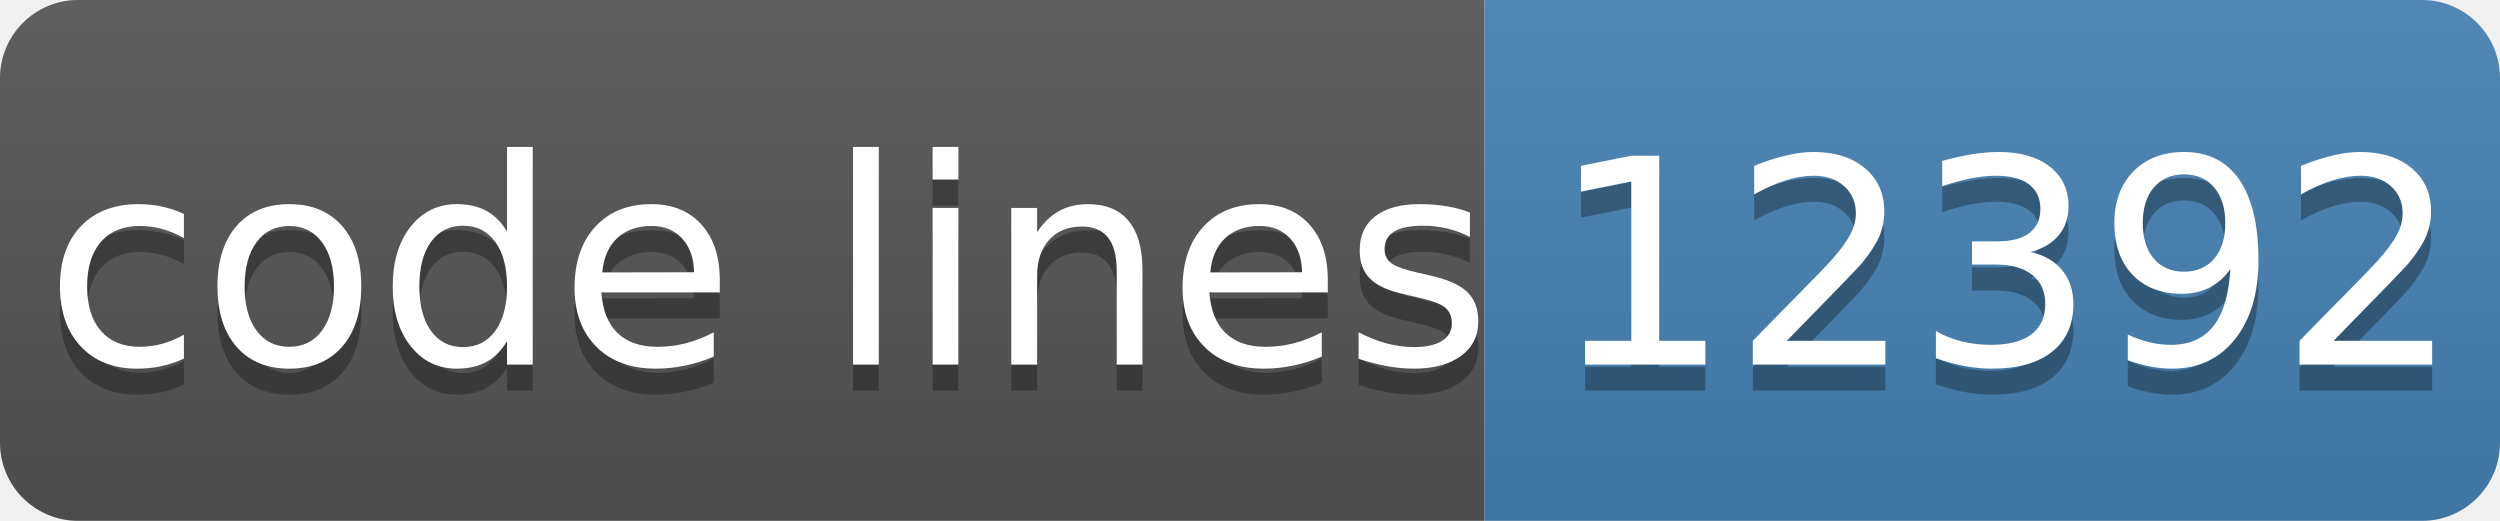
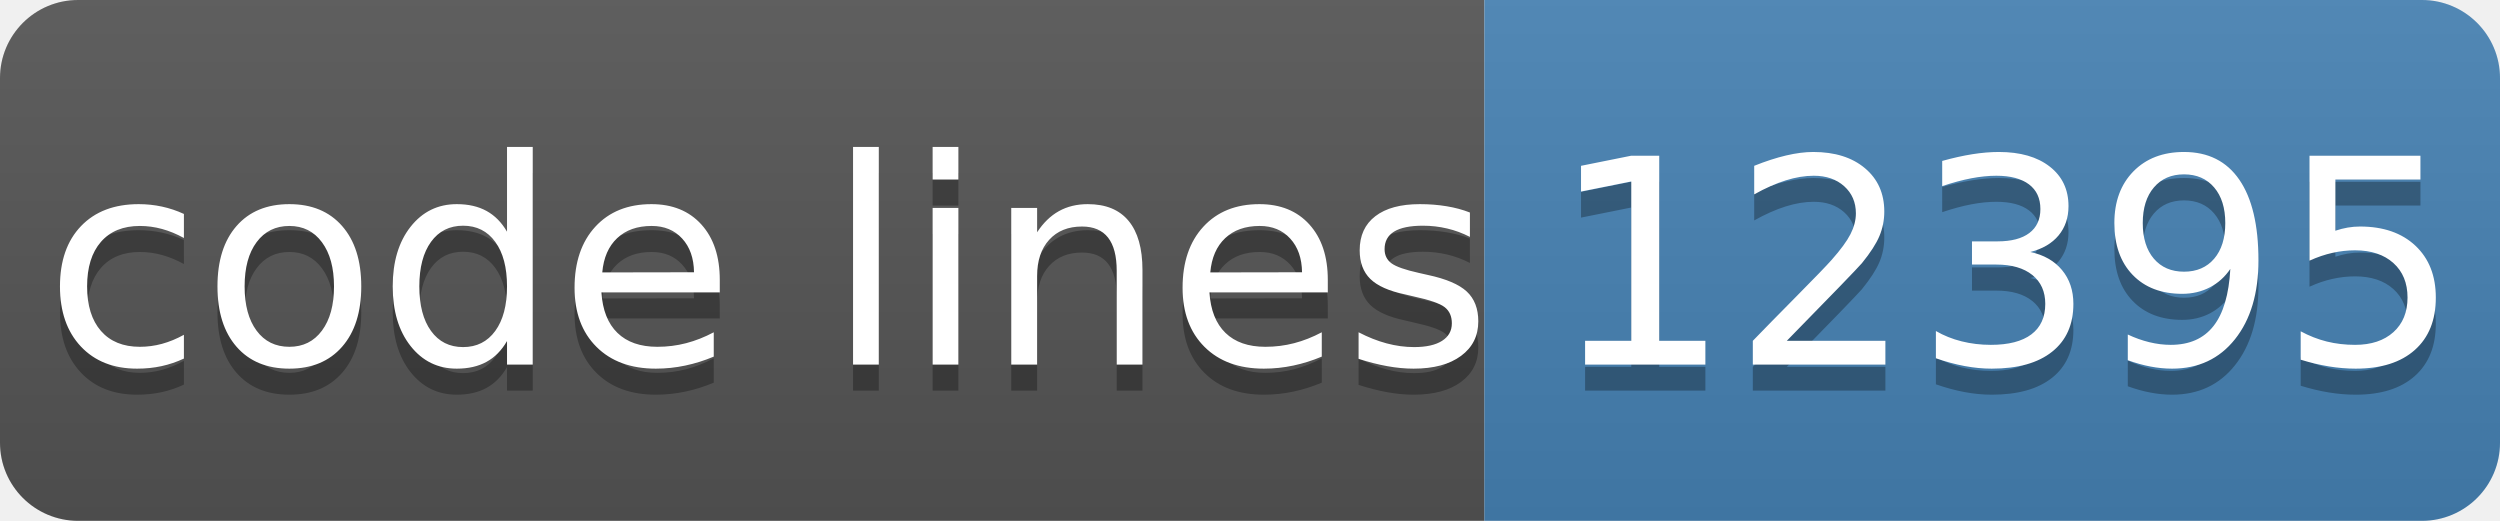
- <svg xmlns="http://www.w3.org/2000/svg" width="96" height="20" role="img" aria-label="code lines: 12392">
+ <svg xmlns="http://www.w3.org/2000/svg" width="96" height="20" role="img" aria-label="code lines: 12395">
  <linearGradient id="s" x2="0" y2="100%">
    <stop offset="0" stop-color="#bbb" stop-opacity=".1" />
    <stop offset="1" stop-opacity=".1" />
  </linearGradient>
  <clipPath id="r">
    <rect width="96" height="20" rx="3" fill="#fff" />
  </clipPath>
  <g clip-path="url(#r)">
    <rect width="57" height="20" fill="#555" />
    <rect x="57" width="40" height="20" fill="#4682b4" />
    <rect width="96" height="20" fill="url(#s)" />
  </g>
  <g fill="#fff" text-anchor="middle" font-family="Verdana,Geneva,DejaVu Sans,sans-serif" text-rendering="geometricPrecision" font-size="110">
    <text aria-hidden="true" x="295" y="150" fill="#010101" fill-opacity=".3" transform="scale(.1)" textLength="510">code lines</text>
    <text x="295" y="140" transform="scale(.1)" fill="#fff" textLength="510">code lines</text>
-     <text aria-hidden="true" x="770" y="150" fill="#010101" fill-opacity=".3" transform="scale(.1)" textLength="320">12392</text>
-     <text x="770" y="140" transform="scale(.1)" fill="#fff" textLength="320">12392</text>
+     <text aria-hidden="true" x="770" y="150" fill="#010101" fill-opacity=".3" transform="scale(.1)" textLength="320">12395</text>
+     <text x="770" y="140" transform="scale(.1)" fill="#fff" textLength="320">12395</text>
  </g>
</svg>
